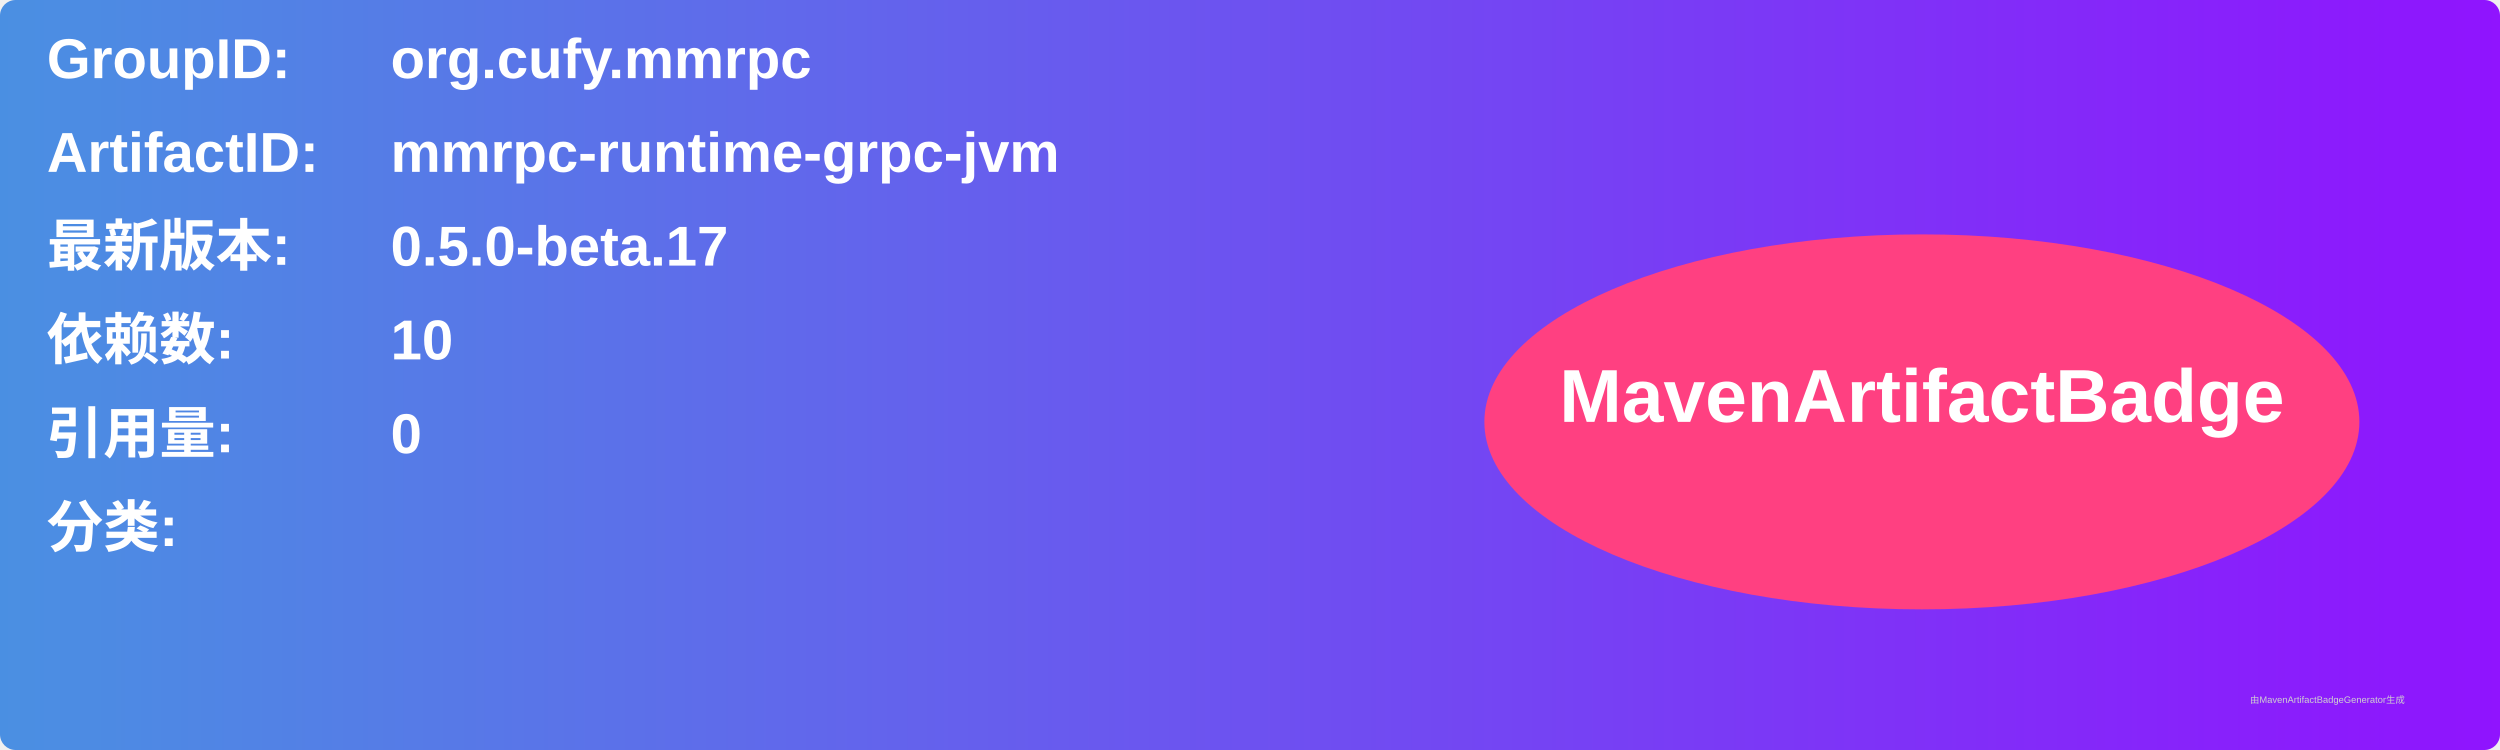
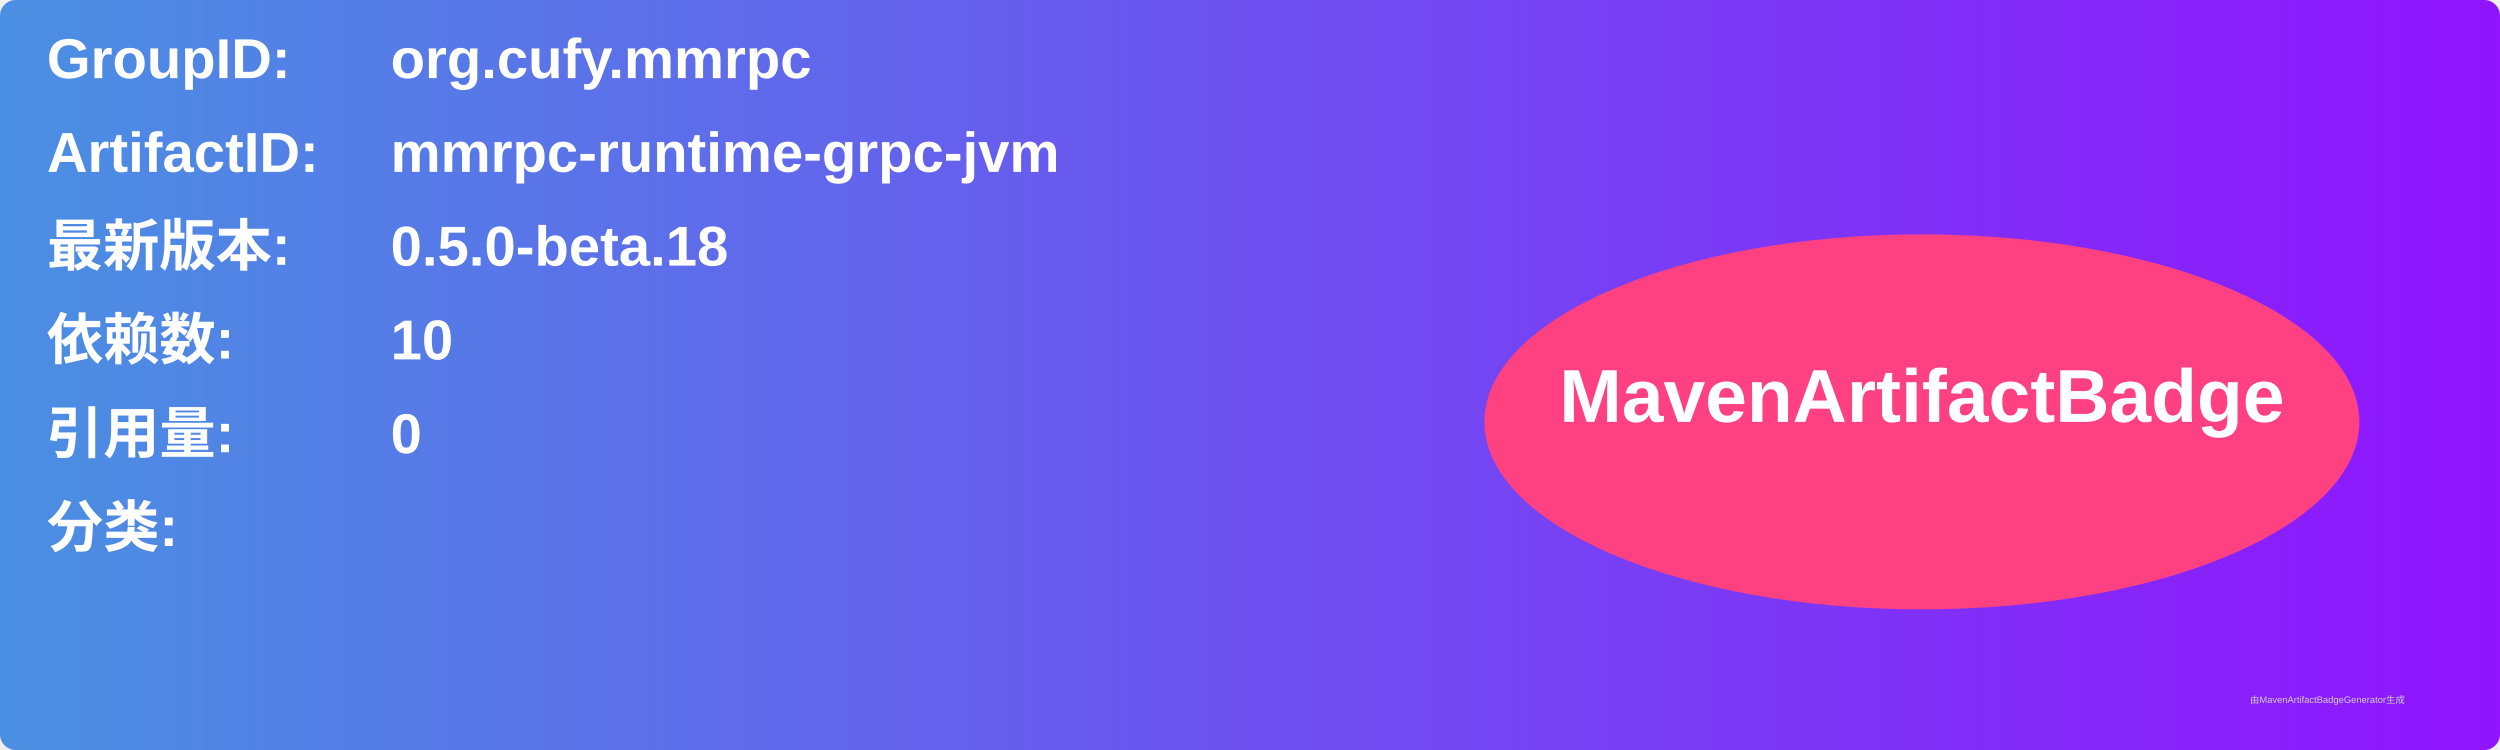
<svg xmlns="http://www.w3.org/2000/svg" width="800" height="240" viewBox="0 0 800 240">
  <linearGradient id="grad" x1="0%" y1="0%" x2="100%" y2="0%">
    <stop offset="0%" stop-color="#4a90e2" />
    <stop offset="100%" stop-color="#9013fe" />
  </linearGradient>
  <rect width="100%" height="100%" rx="5" ry="5" fill="url(#grad)" />
  <g transform="translate(15, 15)">
    <text x="0" y="10" font-family="Arial" font-size="18" fill="white" font-weight="bold" width="260">GroupID:</text>
    <text x="110" y="10" font-family="Arial" font-size="18" fill="white" font-weight="bold" width="460">org.cufy.mmrpc</text>
    <text x="0" y="40" font-family="Arial" font-size="18" fill="white" font-weight="bold" width="260">ArtifactID:</text>
    <text x="110" y="40" font-family="Arial" font-size="18" fill="white" font-weight="bold" width="460">mmrpc-runtime-grpc-jvm</text>
    <text x="0" y="70" font-family="Arial" font-size="18" fill="white" font-weight="bold">最新版本:</text>
    <text x="110" y="70" font-family="Arial" font-size="18" fill="white" font-weight="bold">
-       <tspan font-weight="bold">0.5.0-beta.17</tspan>
+       <tspan font-weight="bold">0.5.0-beta.18</tspan>
    </text>
    <text x="0" y="100" font-family="Arial" font-size="18" fill="white" font-weight="bold">依赖数: </text>
    <text x="110" y="100" font-family="Arial" font-size="18" fill="white">
      <tspan font-weight="bold">10</tspan>
    </text>
    <text x="0" y="130" font-family="Arial" font-size="18" fill="white" font-weight="bold">引用量: </text>
    <text x="110" y="130" font-family="Arial" font-size="18" fill="white">
      <tspan font-weight="bold">0</tspan>
    </text>
    <text x="0" y="160" font-family="Arial" font-size="18" fill="white" font-weight="bold">分类:</text>
    <text x="10" y="190" font-family="Arial" font-size="10" fill="white">
      <tspan font-weight="bold" />
    </text>
    <ellipse cx="600" cy="120" rx="140" ry="60" fill="#ff4081" />
    <text x="600" y="120" text-anchor="middle" font-family="Arial" font-size="24" fill="white" font-weight="bold">MavenArtifactBadge</text>
  </g>
  <text x="720" y="225" font-family="Arial" font-size="3" fill="#d0d0d0">由MavenArtifactBadgeGenerator生成</text>
</svg>
